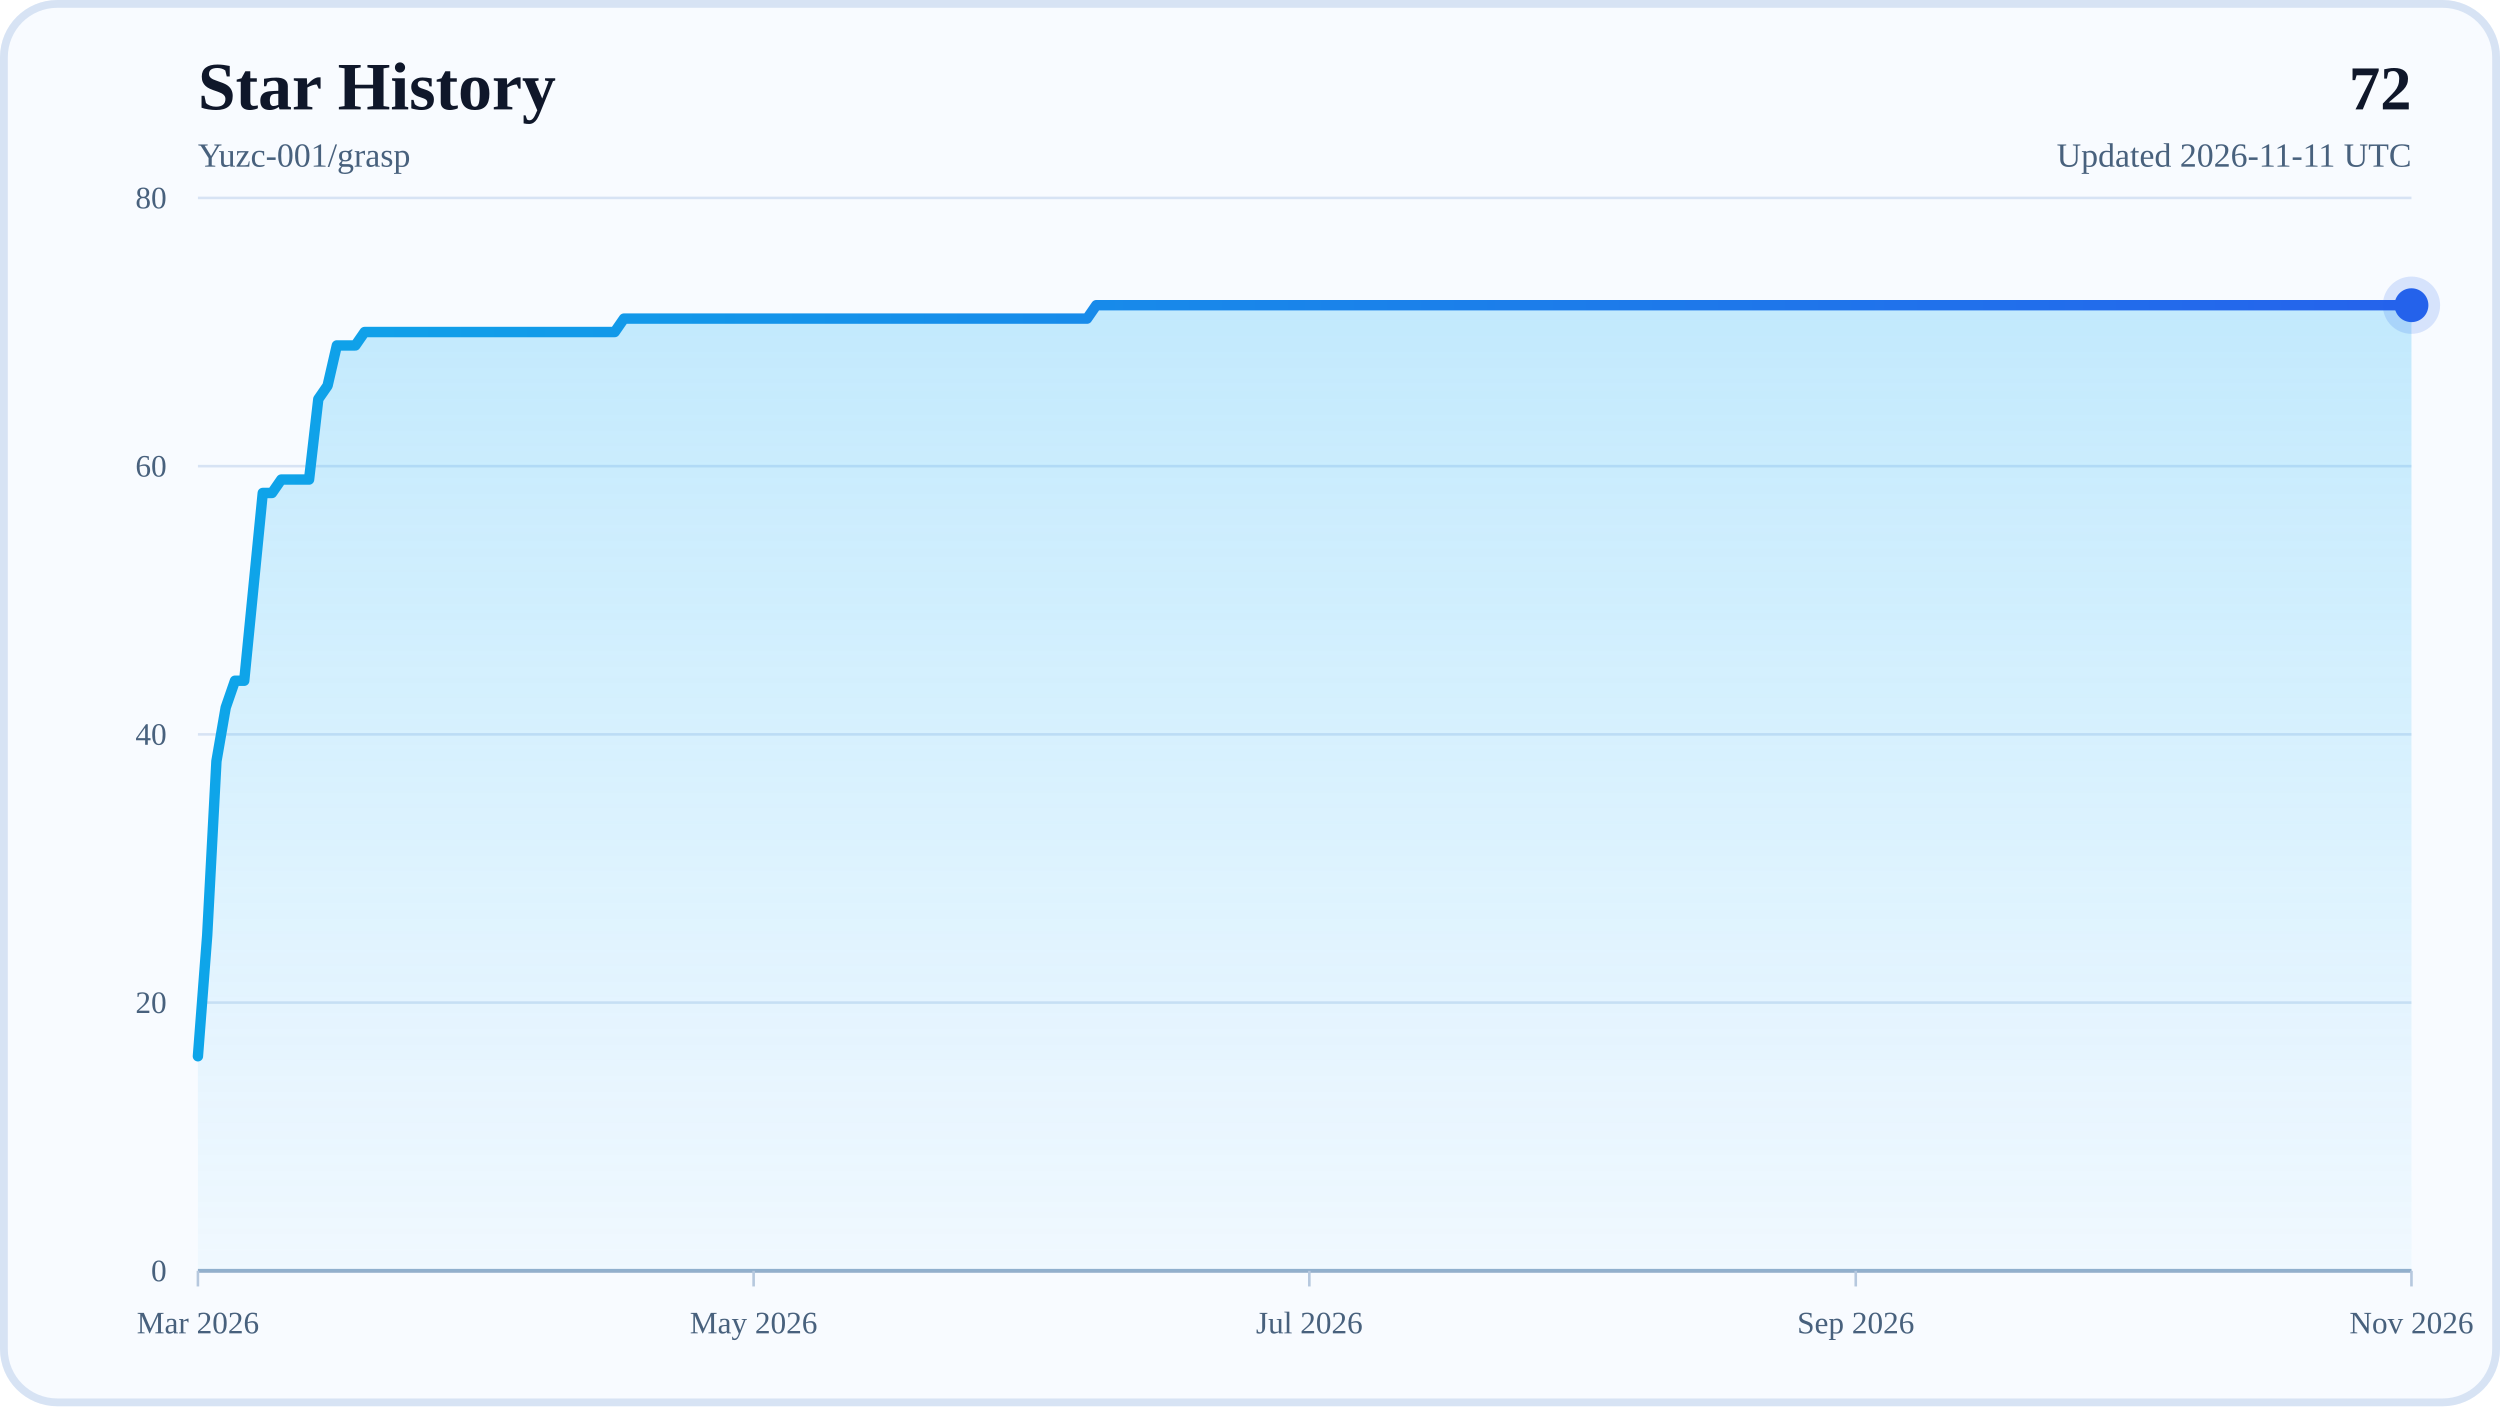
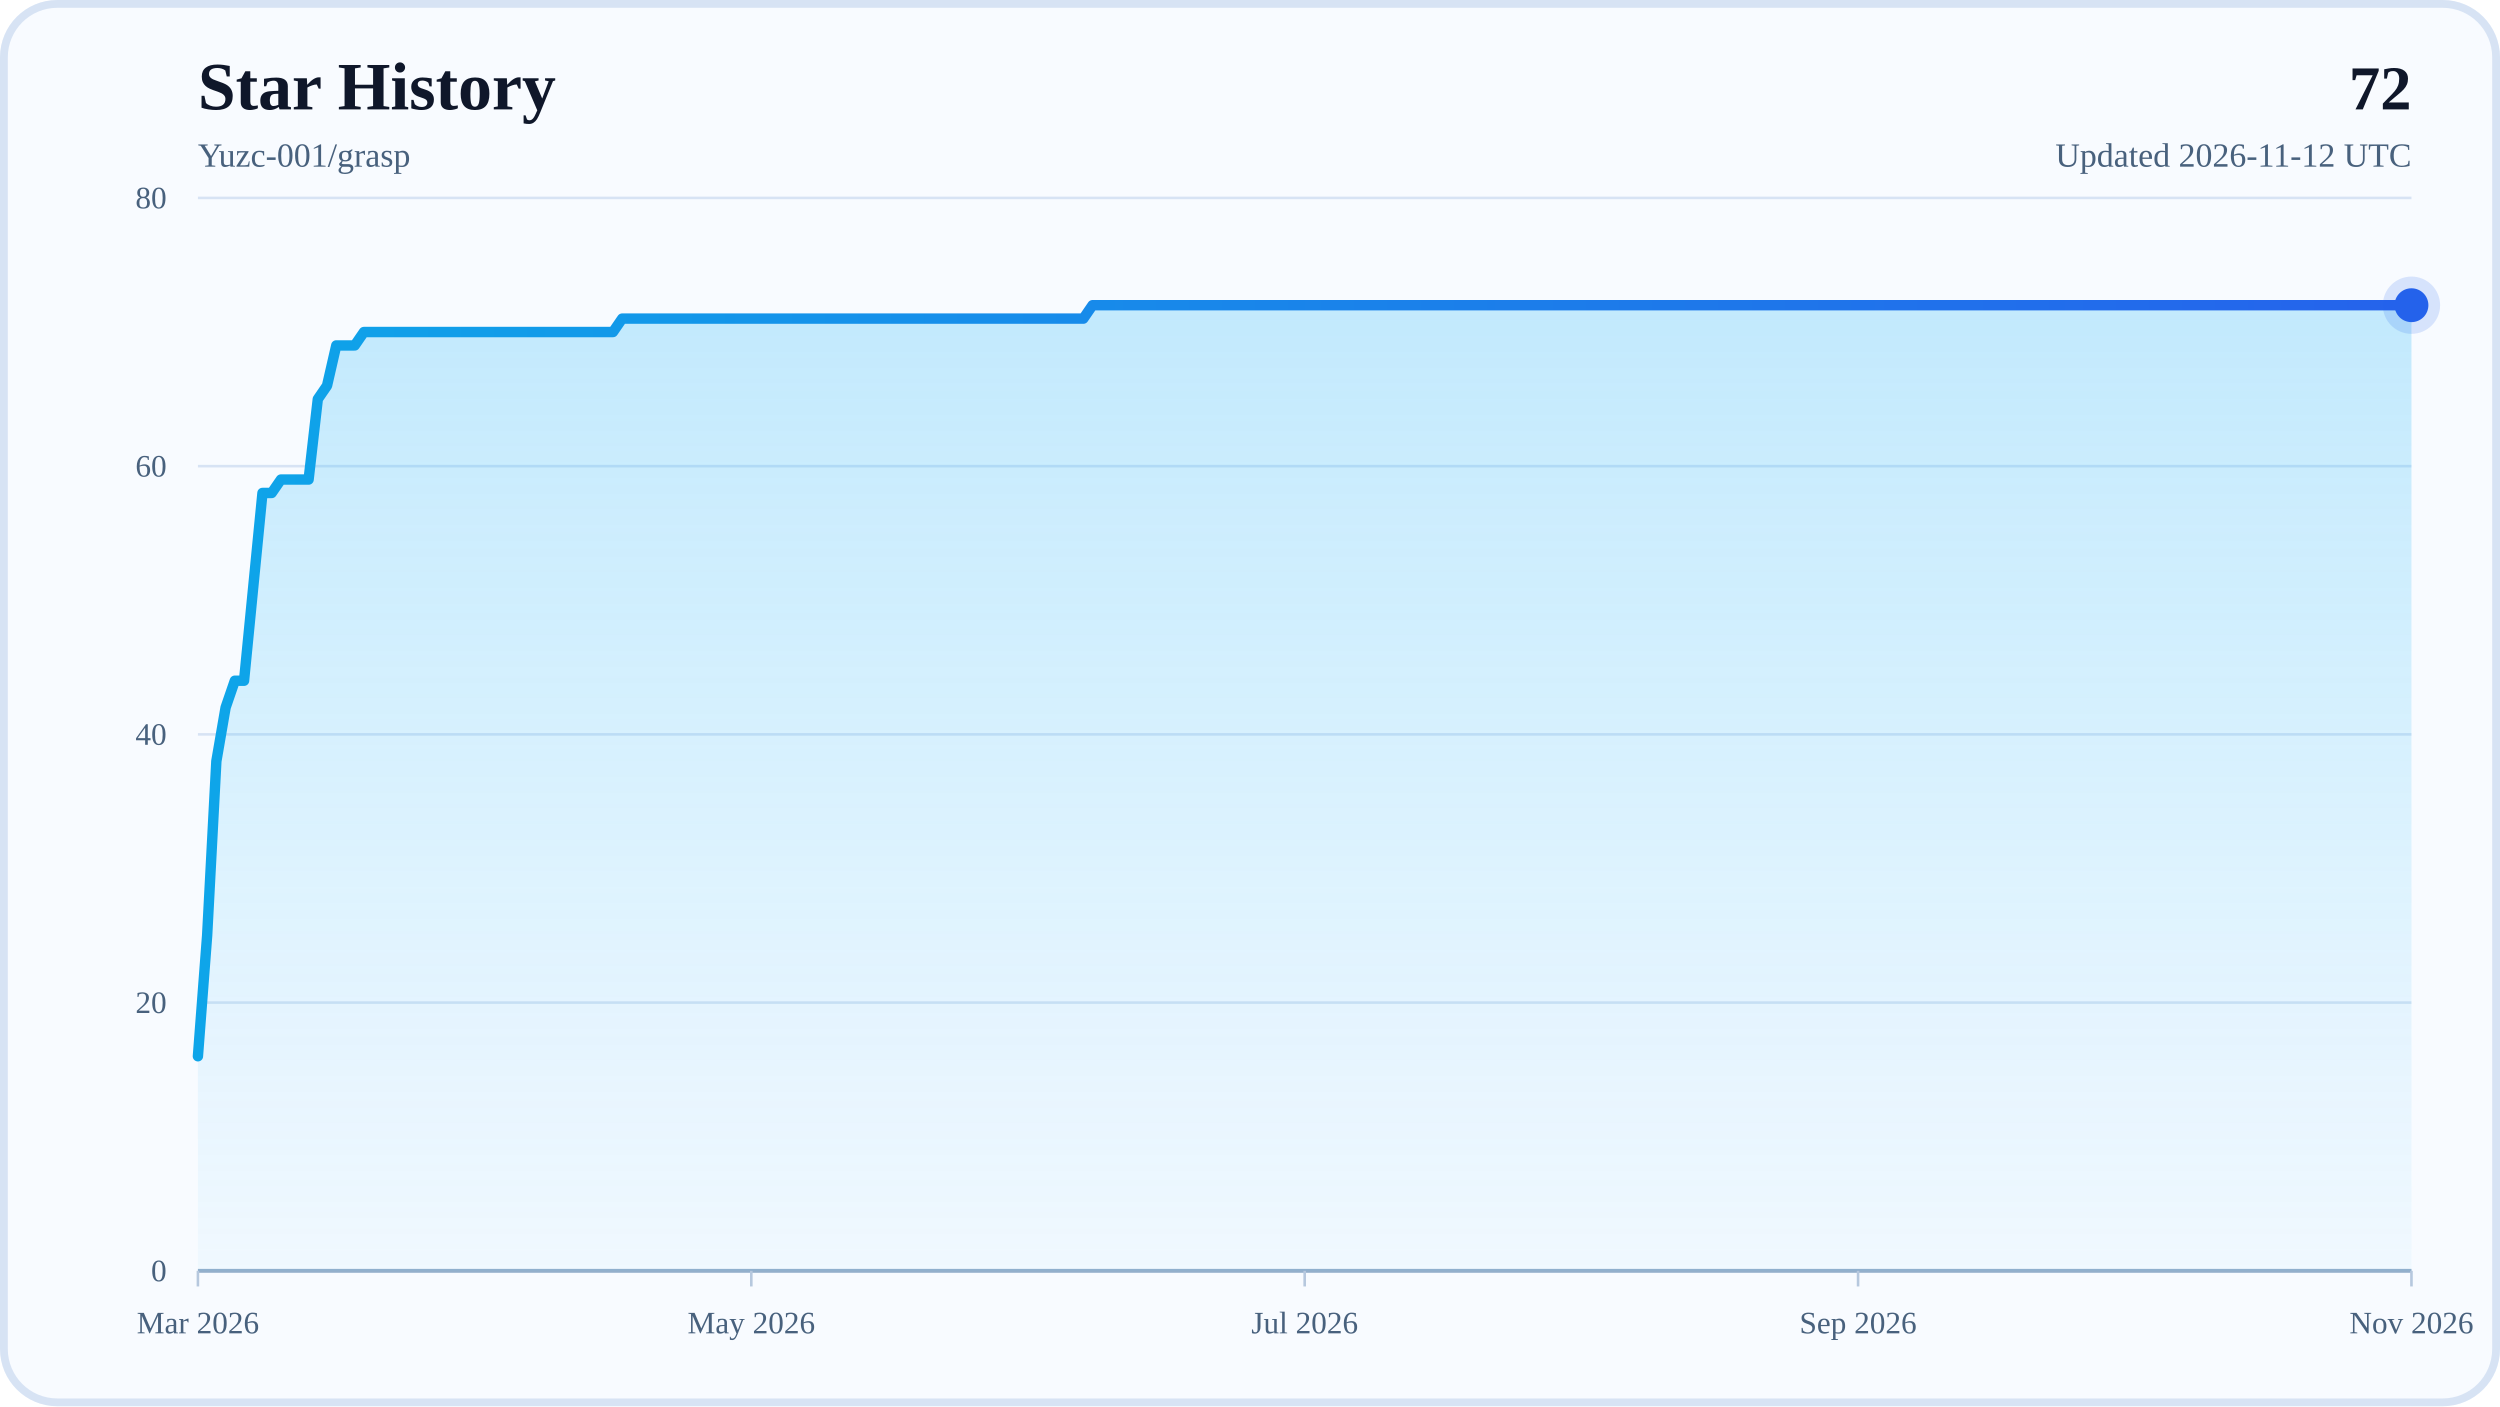
<svg xmlns="http://www.w3.org/2000/svg" width="960" height="540" viewBox="0 0 960 540" role="img" aria-labelledby="title desc">
  <defs>
    <linearGradient id="areaFill" x1="0" y1="0" x2="0" y2="1">
      <stop offset="0%" stop-color="#38BDF8" stop-opacity="0.28" />
      <stop offset="100%" stop-color="#38BDF8" stop-opacity="0.04" />
    </linearGradient>
    <linearGradient id="lineStroke" x1="0" y1="0" x2="1" y2="0">
      <stop offset="0%" stop-color="#0EA5E9" />
      <stop offset="100%" stop-color="#2563EB" />
    </linearGradient>
  </defs>
  <rect x="0" y="0" width="960" height="540" rx="22" fill="#F8FBFF" />
  <rect x="1.5" y="1.5" width="957" height="537" rx="20.5" fill="none" stroke="#D7E3F4" stroke-width="3" />
  <text x="76" y="42" font-size="26" font-weight="700" fill="#0F172A">Star History</text>
  <text x="76" y="64" font-size="13" fill="#48617D">Yuzc-001/grasp</text>
  <text x="926" y="42" text-anchor="end" font-size="24" font-weight="700" fill="#0F172A">72</text>
-   <text x="926" y="64" text-anchor="end" font-size="13" fill="#48617D">Updated 2026-11-11 UTC</text>
+   <text x="926" y="64" text-anchor="end" font-size="13" fill="#48617D">Updated 2026-11-12 UTC</text>
  <line x1="76" y1="488" x2="926" y2="488" stroke="#D7E3F4" stroke-width="1" />
  <text x="64" y="492" text-anchor="end" font-size="12" fill="#48617D">0</text>
  <line x1="76" y1="385" x2="926" y2="385" stroke="#D7E3F4" stroke-width="1" />
  <text x="64" y="389" text-anchor="end" font-size="12" fill="#48617D">20</text>
  <line x1="76" y1="282" x2="926" y2="282" stroke="#D7E3F4" stroke-width="1" />
  <text x="64" y="286" text-anchor="end" font-size="12" fill="#48617D">40</text>
  <line x1="76" y1="179" x2="926" y2="179" stroke="#D7E3F4" stroke-width="1" />
  <text x="64" y="183" text-anchor="end" font-size="12" fill="#48617D">60</text>
  <line x1="76" y1="76" x2="926" y2="76" stroke="#D7E3F4" stroke-width="1" />
  <text x="64" y="80" text-anchor="end" font-size="12" fill="#48617D">80</text>
  <line x1="76" y1="488" x2="926" y2="488" stroke="#94AFCB" stroke-width="1.5" />
  <line x1="76" y1="488" x2="76" y2="494" stroke="#B6C8DE" stroke-width="1" />
  <text x="76" y="512" text-anchor="middle" font-size="12" fill="#48617D">Mar 2026</text>
-   <line x1="289.39" y1="488" x2="289.39" y2="494" stroke="#B6C8DE" stroke-width="1" />
-   <text x="289.39" y="512" text-anchor="middle" font-size="12" fill="#48617D">May 2026</text>
-   <line x1="502.78" y1="488" x2="502.78" y2="494" stroke="#B6C8DE" stroke-width="1" />
-   <text x="502.78" y="512" text-anchor="middle" font-size="12" fill="#48617D">Jul 2026</text>
-   <line x1="712.61" y1="488" x2="712.61" y2="494" stroke="#B6C8DE" stroke-width="1" />
-   <text x="712.61" y="512" text-anchor="middle" font-size="12" fill="#48617D">Sep 2026</text>
+   <line x1="288.5" y1="488" x2="288.5" y2="494" stroke="#B6C8DE" stroke-width="1" />
+   <text x="288.5" y="512" text-anchor="middle" font-size="12" fill="#48617D">May 2026</text>
+   <line x1="501" y1="488" x2="501" y2="494" stroke="#B6C8DE" stroke-width="1" />
+   <text x="501" y="512" text-anchor="middle" font-size="12" fill="#48617D">Jul 2026</text>
+   <line x1="713.5" y1="488" x2="713.5" y2="494" stroke="#B6C8DE" stroke-width="1" />
+   <text x="713.5" y="512" text-anchor="middle" font-size="12" fill="#48617D">Sep 2026</text>
  <line x1="926" y1="488" x2="926" y2="494" stroke="#B6C8DE" stroke-width="1" />
  <text x="926" y="512" text-anchor="middle" font-size="12" fill="#48617D">Nov 2026</text>
-   <polygon points="76,488 76,405.6 79.56,359.25 83.11,292.3 86.67,271.7 90.23,261.4 93.78,261.4 97.34,225.35 100.9,189.3 104.45,189.3 108.01,184.15 111.56,184.15 115.12,184.15 118.68,184.15 122.23,153.25 125.79,148.1 129.35,132.65 132.9,132.65 136.46,132.65 140.02,127.5 143.57,127.5 147.13,127.5 150.69,127.5 154.24,127.5 157.8,127.5 161.36,127.5 164.91,127.5 168.47,127.5 172.03,127.5 175.58,127.5 179.14,127.5 182.69,127.5 186.25,127.5 189.81,127.5 193.36,127.5 196.92,127.5 200.48,127.5 204.03,127.5 207.59,127.5 211.15,127.5 214.7,127.5 218.26,127.5 221.82,127.5 225.37,127.5 228.93,127.5 232.49,127.5 236.04,127.5 239.6,122.35 243.15,122.35 246.71,122.35 250.27,122.35 253.82,122.35 257.38,122.35 260.94,122.35 264.49,122.35 268.05,122.35 271.61,122.35 275.16,122.35 278.72,122.35 282.28,122.35 285.83,122.35 289.39,122.35 292.95,122.35 296.5,122.35 300.06,122.35 303.62,122.35 307.17,122.35 310.73,122.35 314.28,122.35 317.84,122.35 321.4,122.35 324.95,122.35 328.51,122.35 332.07,122.35 335.62,122.35 339.18,122.35 342.74,122.35 346.29,122.35 349.85,122.35 353.41,122.35 356.96,122.35 360.52,122.35 364.08,122.35 367.63,122.35 371.19,122.35 374.74,122.35 378.3,122.35 381.86,122.35 385.41,122.35 388.97,122.35 392.53,122.35 396.08,122.35 399.64,122.35 403.2,122.35 406.75,122.35 410.31,122.35 413.87,122.35 417.42,122.35 420.98,117.2 424.54,117.2 428.09,117.2 431.65,117.2 435.21,117.2 438.76,117.2 442.32,117.2 445.87,117.2 449.43,117.2 452.99,117.2 456.54,117.2 460.1,117.2 463.66,117.2 467.21,117.2 470.77,117.2 474.33,117.2 477.88,117.2 481.44,117.2 485,117.2 488.55,117.2 492.11,117.2 495.67,117.2 499.22,117.2 502.78,117.2 506.33,117.2 509.89,117.2 513.45,117.2 517,117.2 520.56,117.2 524.12,117.2 527.67,117.2 531.23,117.2 534.79,117.2 538.34,117.2 541.9,117.2 545.46,117.2 549.01,117.2 552.57,117.2 556.13,117.2 559.68,117.2 563.24,117.2 566.79,117.2 570.35,117.2 573.91,117.2 577.46,117.2 581.02,117.2 584.58,117.2 588.13,117.2 591.69,117.2 595.25,117.2 598.8,117.2 602.36,117.2 605.92,117.2 609.47,117.2 613.03,117.2 616.59,117.2 620.14,117.2 623.7,117.2 627.26,117.2 630.81,117.2 634.37,117.2 637.92,117.2 641.48,117.2 645.04,117.2 648.59,117.2 652.15,117.2 655.71,117.2 659.26,117.2 662.82,117.2 666.38,117.2 669.93,117.2 673.49,117.2 677.05,117.2 680.6,117.2 684.16,117.2 687.72,117.2 691.27,117.2 694.83,117.2 698.38,117.2 701.94,117.2 705.5,117.2 709.05,117.2 712.61,117.2 716.17,117.2 719.72,117.2 723.28,117.2 726.84,117.2 730.39,117.2 733.95,117.2 737.51,117.2 741.06,117.2 744.62,117.2 748.18,117.2 751.73,117.2 755.29,117.2 758.85,117.2 762.4,117.2 765.96,117.2 769.51,117.2 773.07,117.2 776.63,117.2 780.18,117.2 783.74,117.2 787.3,117.2 790.85,117.2 794.41,117.2 797.97,117.2 801.52,117.2 805.08,117.2 808.64,117.2 812.19,117.2 815.75,117.2 819.31,117.2 822.86,117.2 826.42,117.2 829.97,117.2 833.53,117.2 837.09,117.2 840.64,117.2 844.2,117.2 847.76,117.2 851.31,117.2 854.87,117.2 858.43,117.2 861.98,117.2 865.54,117.2 869.1,117.2 872.65,117.2 876.21,117.2 879.77,117.2 883.32,117.2 886.88,117.2 890.44,117.2 893.99,117.2 897.55,117.2 901.1,117.2 904.66,117.2 908.22,117.2 911.77,117.2 915.33,117.2 918.89,117.2 922.44,117.2 926,117.2 926,488" fill="url(#areaFill)" />
-   <polyline points="76,405.6 79.56,359.25 83.11,292.3 86.67,271.7 90.23,261.4 93.78,261.4 97.34,225.35 100.9,189.3 104.45,189.3 108.01,184.15 111.56,184.15 115.12,184.15 118.68,184.15 122.23,153.25 125.79,148.1 129.35,132.65 132.9,132.65 136.46,132.65 140.02,127.5 143.57,127.5 147.13,127.5 150.69,127.5 154.24,127.5 157.8,127.5 161.36,127.5 164.91,127.5 168.47,127.5 172.03,127.5 175.58,127.5 179.14,127.5 182.69,127.5 186.25,127.5 189.81,127.5 193.36,127.5 196.92,127.5 200.48,127.5 204.03,127.5 207.59,127.5 211.15,127.5 214.7,127.5 218.26,127.5 221.82,127.5 225.37,127.5 228.93,127.5 232.49,127.5 236.04,127.5 239.6,122.35 243.15,122.35 246.71,122.35 250.27,122.35 253.82,122.35 257.38,122.35 260.94,122.35 264.49,122.35 268.05,122.35 271.61,122.35 275.16,122.35 278.72,122.35 282.28,122.35 285.83,122.35 289.39,122.35 292.95,122.35 296.5,122.35 300.06,122.35 303.62,122.35 307.17,122.35 310.73,122.35 314.28,122.35 317.84,122.35 321.4,122.35 324.95,122.35 328.51,122.35 332.07,122.35 335.62,122.35 339.18,122.35 342.74,122.35 346.29,122.35 349.85,122.35 353.41,122.35 356.96,122.35 360.52,122.35 364.08,122.35 367.63,122.35 371.19,122.35 374.74,122.35 378.3,122.35 381.86,122.35 385.41,122.35 388.97,122.35 392.53,122.35 396.08,122.35 399.64,122.35 403.2,122.35 406.75,122.35 410.31,122.35 413.87,122.35 417.42,122.35 420.98,117.2 424.54,117.2 428.09,117.2 431.65,117.2 435.21,117.2 438.76,117.2 442.32,117.2 445.87,117.2 449.43,117.2 452.99,117.2 456.54,117.2 460.1,117.2 463.66,117.2 467.21,117.2 470.77,117.2 474.33,117.2 477.88,117.2 481.44,117.2 485,117.2 488.55,117.2 492.11,117.2 495.67,117.2 499.22,117.2 502.78,117.2 506.33,117.2 509.89,117.2 513.45,117.2 517,117.2 520.56,117.2 524.12,117.2 527.67,117.2 531.23,117.2 534.79,117.2 538.34,117.2 541.9,117.2 545.46,117.2 549.01,117.2 552.57,117.2 556.13,117.2 559.68,117.2 563.24,117.2 566.79,117.2 570.35,117.2 573.91,117.2 577.46,117.2 581.02,117.2 584.58,117.2 588.13,117.2 591.69,117.2 595.25,117.2 598.8,117.2 602.36,117.2 605.92,117.2 609.47,117.2 613.03,117.2 616.59,117.2 620.14,117.2 623.7,117.2 627.26,117.2 630.81,117.2 634.37,117.2 637.92,117.2 641.48,117.2 645.04,117.2 648.59,117.2 652.15,117.2 655.71,117.2 659.26,117.2 662.82,117.2 666.38,117.2 669.93,117.2 673.49,117.2 677.05,117.2 680.6,117.2 684.16,117.2 687.72,117.2 691.27,117.2 694.83,117.2 698.38,117.2 701.94,117.2 705.5,117.2 709.05,117.2 712.61,117.2 716.17,117.2 719.72,117.2 723.28,117.2 726.84,117.2 730.39,117.2 733.95,117.2 737.51,117.2 741.06,117.2 744.62,117.2 748.18,117.2 751.73,117.2 755.29,117.2 758.85,117.2 762.4,117.2 765.96,117.2 769.51,117.2 773.07,117.2 776.63,117.2 780.18,117.2 783.74,117.2 787.3,117.2 790.85,117.2 794.41,117.2 797.97,117.2 801.52,117.2 805.08,117.2 808.64,117.2 812.19,117.2 815.75,117.2 819.31,117.2 822.86,117.2 826.42,117.2 829.97,117.2 833.53,117.2 837.09,117.2 840.64,117.2 844.2,117.2 847.76,117.2 851.31,117.2 854.87,117.2 858.43,117.2 861.98,117.2 865.54,117.2 869.1,117.2 872.65,117.2 876.21,117.2 879.77,117.2 883.32,117.2 886.88,117.2 890.44,117.2 893.99,117.2 897.55,117.2 901.1,117.2 904.66,117.2 908.22,117.2 911.77,117.2 915.33,117.2 918.89,117.2 922.44,117.2 926,117.2" fill="none" stroke="url(#lineStroke)" stroke-width="4" stroke-linecap="round" stroke-linejoin="round" />
+   <polygon points="76,488 76,405.6 79.54,359.25 83.08,292.3 86.63,271.7 90.17,261.4 93.71,261.4 97.25,225.35 100.79,189.3 104.33,189.3 107.88,184.15 111.42,184.15 114.96,184.15 118.5,184.15 122.04,153.25 125.58,148.1 129.13,132.65 132.67,132.65 136.21,132.65 139.75,127.5 143.29,127.5 146.83,127.5 150.38,127.5 153.92,127.5 157.46,127.5 161,127.5 164.54,127.5 168.08,127.5 171.63,127.5 175.17,127.5 178.71,127.5 182.25,127.5 185.79,127.5 189.33,127.5 192.88,127.5 196.42,127.5 199.96,127.5 203.5,127.5 207.04,127.5 210.58,127.5 214.13,127.5 217.67,127.5 221.21,127.5 224.75,127.5 228.29,127.5 231.83,127.5 235.38,127.5 238.92,122.35 242.46,122.35 246,122.35 249.54,122.35 253.08,122.35 256.63,122.35 260.17,122.35 263.71,122.35 267.25,122.35 270.79,122.35 274.33,122.35 277.88,122.35 281.42,122.35 284.96,122.35 288.5,122.35 292.04,122.35 295.58,122.35 299.13,122.35 302.67,122.35 306.21,122.35 309.75,122.35 313.29,122.35 316.83,122.35 320.38,122.35 323.92,122.35 327.46,122.35 331,122.35 334.54,122.35 338.08,122.35 341.63,122.35 345.17,122.35 348.71,122.35 352.25,122.35 355.79,122.35 359.33,122.35 362.88,122.35 366.42,122.35 369.96,122.35 373.5,122.35 377.04,122.35 380.58,122.35 384.13,122.35 387.67,122.35 391.21,122.35 394.75,122.35 398.29,122.35 401.83,122.35 405.38,122.35 408.92,122.35 412.46,122.35 416,122.35 419.54,117.2 423.08,117.2 426.63,117.2 430.17,117.2 433.71,117.2 437.25,117.2 440.79,117.2 444.33,117.2 447.88,117.2 451.42,117.2 454.96,117.2 458.5,117.2 462.04,117.2 465.58,117.2 469.13,117.2 472.67,117.2 476.21,117.2 479.75,117.2 483.29,117.2 486.83,117.2 490.38,117.2 493.92,117.2 497.46,117.2 501,117.2 504.54,117.2 508.08,117.2 511.63,117.2 515.17,117.2 518.71,117.2 522.25,117.2 525.79,117.2 529.33,117.2 532.88,117.2 536.42,117.2 539.96,117.2 543.5,117.2 547.04,117.2 550.58,117.2 554.13,117.2 557.67,117.2 561.21,117.2 564.75,117.2 568.29,117.2 571.83,117.2 575.38,117.2 578.92,117.2 582.46,117.2 586,117.2 589.54,117.2 593.08,117.2 596.63,117.2 600.17,117.2 603.71,117.2 607.25,117.2 610.79,117.2 614.33,117.2 617.88,117.2 621.42,117.2 624.96,117.2 628.5,117.2 632.04,117.2 635.58,117.2 639.13,117.2 642.67,117.2 646.21,117.2 649.75,117.2 653.29,117.2 656.83,117.2 660.38,117.2 663.92,117.2 667.46,117.2 671,117.2 674.54,117.2 678.08,117.2 681.63,117.2 685.17,117.2 688.71,117.2 692.25,117.2 695.79,117.2 699.33,117.2 702.88,117.2 706.42,117.2 709.96,117.2 713.5,117.2 717.04,117.2 720.58,117.2 724.13,117.2 727.67,117.2 731.21,117.2 734.75,117.2 738.29,117.2 741.83,117.2 745.38,117.2 748.92,117.2 752.46,117.2 756,117.2 759.54,117.2 763.08,117.2 766.63,117.2 770.17,117.2 773.71,117.2 777.25,117.2 780.79,117.2 784.33,117.2 787.88,117.2 791.42,117.2 794.96,117.2 798.5,117.2 802.04,117.2 805.58,117.2 809.13,117.2 812.67,117.2 816.21,117.2 819.75,117.2 823.29,117.2 826.83,117.2 830.38,117.2 833.92,117.2 837.46,117.2 841,117.2 844.54,117.2 848.08,117.2 851.63,117.2 855.17,117.2 858.71,117.2 862.25,117.2 865.79,117.2 869.33,117.2 872.88,117.2 876.42,117.2 879.96,117.2 883.5,117.2 887.04,117.2 890.58,117.2 894.13,117.2 897.67,117.2 901.21,117.2 904.75,117.2 908.29,117.2 911.83,117.2 915.38,117.2 918.92,117.2 922.46,117.2 926,117.2 926,488" fill="url(#areaFill)" />
+   <polyline points="76,405.6 79.54,359.25 83.08,292.3 86.63,271.7 90.17,261.4 93.71,261.4 97.25,225.35 100.79,189.3 104.33,189.3 107.88,184.15 111.42,184.15 114.96,184.15 118.5,184.15 122.04,153.25 125.58,148.1 129.13,132.65 132.67,132.65 136.21,132.65 139.75,127.5 143.29,127.5 146.83,127.5 150.38,127.5 153.92,127.5 157.46,127.5 161,127.5 164.54,127.5 168.08,127.5 171.63,127.5 175.17,127.5 178.71,127.5 182.25,127.5 185.79,127.5 189.33,127.5 192.88,127.5 196.42,127.5 199.96,127.5 203.5,127.5 207.04,127.5 210.58,127.5 214.13,127.5 217.67,127.5 221.21,127.5 224.75,127.5 228.29,127.5 231.83,127.5 235.38,127.5 238.92,122.35 242.46,122.35 246,122.35 249.54,122.35 253.08,122.35 256.63,122.35 260.17,122.35 263.71,122.35 267.25,122.35 270.79,122.35 274.33,122.35 277.88,122.35 281.42,122.35 284.96,122.35 288.5,122.35 292.04,122.35 295.58,122.35 299.13,122.35 302.67,122.35 306.21,122.35 309.75,122.35 313.29,122.35 316.83,122.35 320.38,122.35 323.92,122.35 327.46,122.35 331,122.35 334.54,122.35 338.08,122.35 341.63,122.35 345.17,122.35 348.71,122.35 352.25,122.35 355.79,122.35 359.33,122.35 362.88,122.35 366.42,122.35 369.96,122.35 373.5,122.35 377.04,122.35 380.58,122.35 384.13,122.35 387.67,122.35 391.21,122.35 394.75,122.35 398.29,122.35 401.83,122.35 405.38,122.35 408.92,122.35 412.46,122.35 416,122.35 419.54,117.2 423.08,117.2 426.63,117.2 430.17,117.2 433.71,117.2 437.25,117.2 440.79,117.2 444.33,117.2 447.88,117.2 451.42,117.2 454.96,117.2 458.5,117.2 462.04,117.2 465.58,117.2 469.13,117.2 472.67,117.2 476.21,117.2 479.75,117.2 483.29,117.2 486.83,117.2 490.38,117.2 493.92,117.2 497.46,117.2 501,117.2 504.54,117.2 508.08,117.2 511.63,117.2 515.17,117.2 518.71,117.2 522.25,117.2 525.79,117.2 529.33,117.2 532.88,117.2 536.42,117.2 539.96,117.2 543.5,117.2 547.04,117.2 550.58,117.2 554.13,117.2 557.67,117.2 561.21,117.2 564.75,117.2 568.29,117.2 571.83,117.2 575.38,117.2 578.92,117.2 582.46,117.2 586,117.2 589.54,117.2 593.08,117.2 596.63,117.2 600.17,117.2 603.71,117.2 607.25,117.2 610.79,117.2 614.33,117.2 617.88,117.2 621.42,117.2 624.96,117.2 628.5,117.2 632.04,117.2 635.58,117.2 639.13,117.2 642.67,117.2 646.21,117.2 649.75,117.2 653.29,117.2 656.83,117.2 660.38,117.2 663.92,117.2 667.46,117.2 671,117.2 674.54,117.2 678.08,117.2 681.63,117.2 685.17,117.2 688.71,117.2 692.25,117.2 695.79,117.2 699.33,117.2 702.88,117.2 706.42,117.2 709.96,117.2 713.5,117.2 717.04,117.2 720.58,117.2 724.13,117.2 727.67,117.2 731.21,117.2 734.75,117.2 738.29,117.2 741.83,117.2 745.38,117.2 748.92,117.2 752.46,117.2 756,117.2 759.54,117.2 763.08,117.2 766.63,117.2 770.17,117.2 773.71,117.2 777.25,117.2 780.79,117.2 784.33,117.2 787.88,117.2 791.42,117.2 794.96,117.2 798.5,117.2 802.04,117.2 805.58,117.2 809.13,117.2 812.67,117.2 816.21,117.2 819.75,117.2 823.29,117.2 826.83,117.2 830.38,117.2 833.92,117.2 837.46,117.2 841,117.2 844.54,117.2 848.08,117.2 851.63,117.2 855.17,117.2 858.71,117.2 862.25,117.2 865.79,117.2 869.33,117.2 872.88,117.2 876.42,117.2 879.96,117.2 883.5,117.2 887.04,117.2 890.58,117.2 894.13,117.2 897.67,117.2 901.21,117.2 904.75,117.2 908.29,117.2 911.83,117.2 915.38,117.2 918.92,117.2 922.46,117.2 926,117.2" fill="none" stroke="url(#lineStroke)" stroke-width="4" stroke-linecap="round" stroke-linejoin="round" />
  <circle cx="926" cy="117.2" r="6.5" fill="#2563EB" />
  <circle cx="926" cy="117.2" r="11" fill="#2563EB" fill-opacity="0.16" />
</svg>
